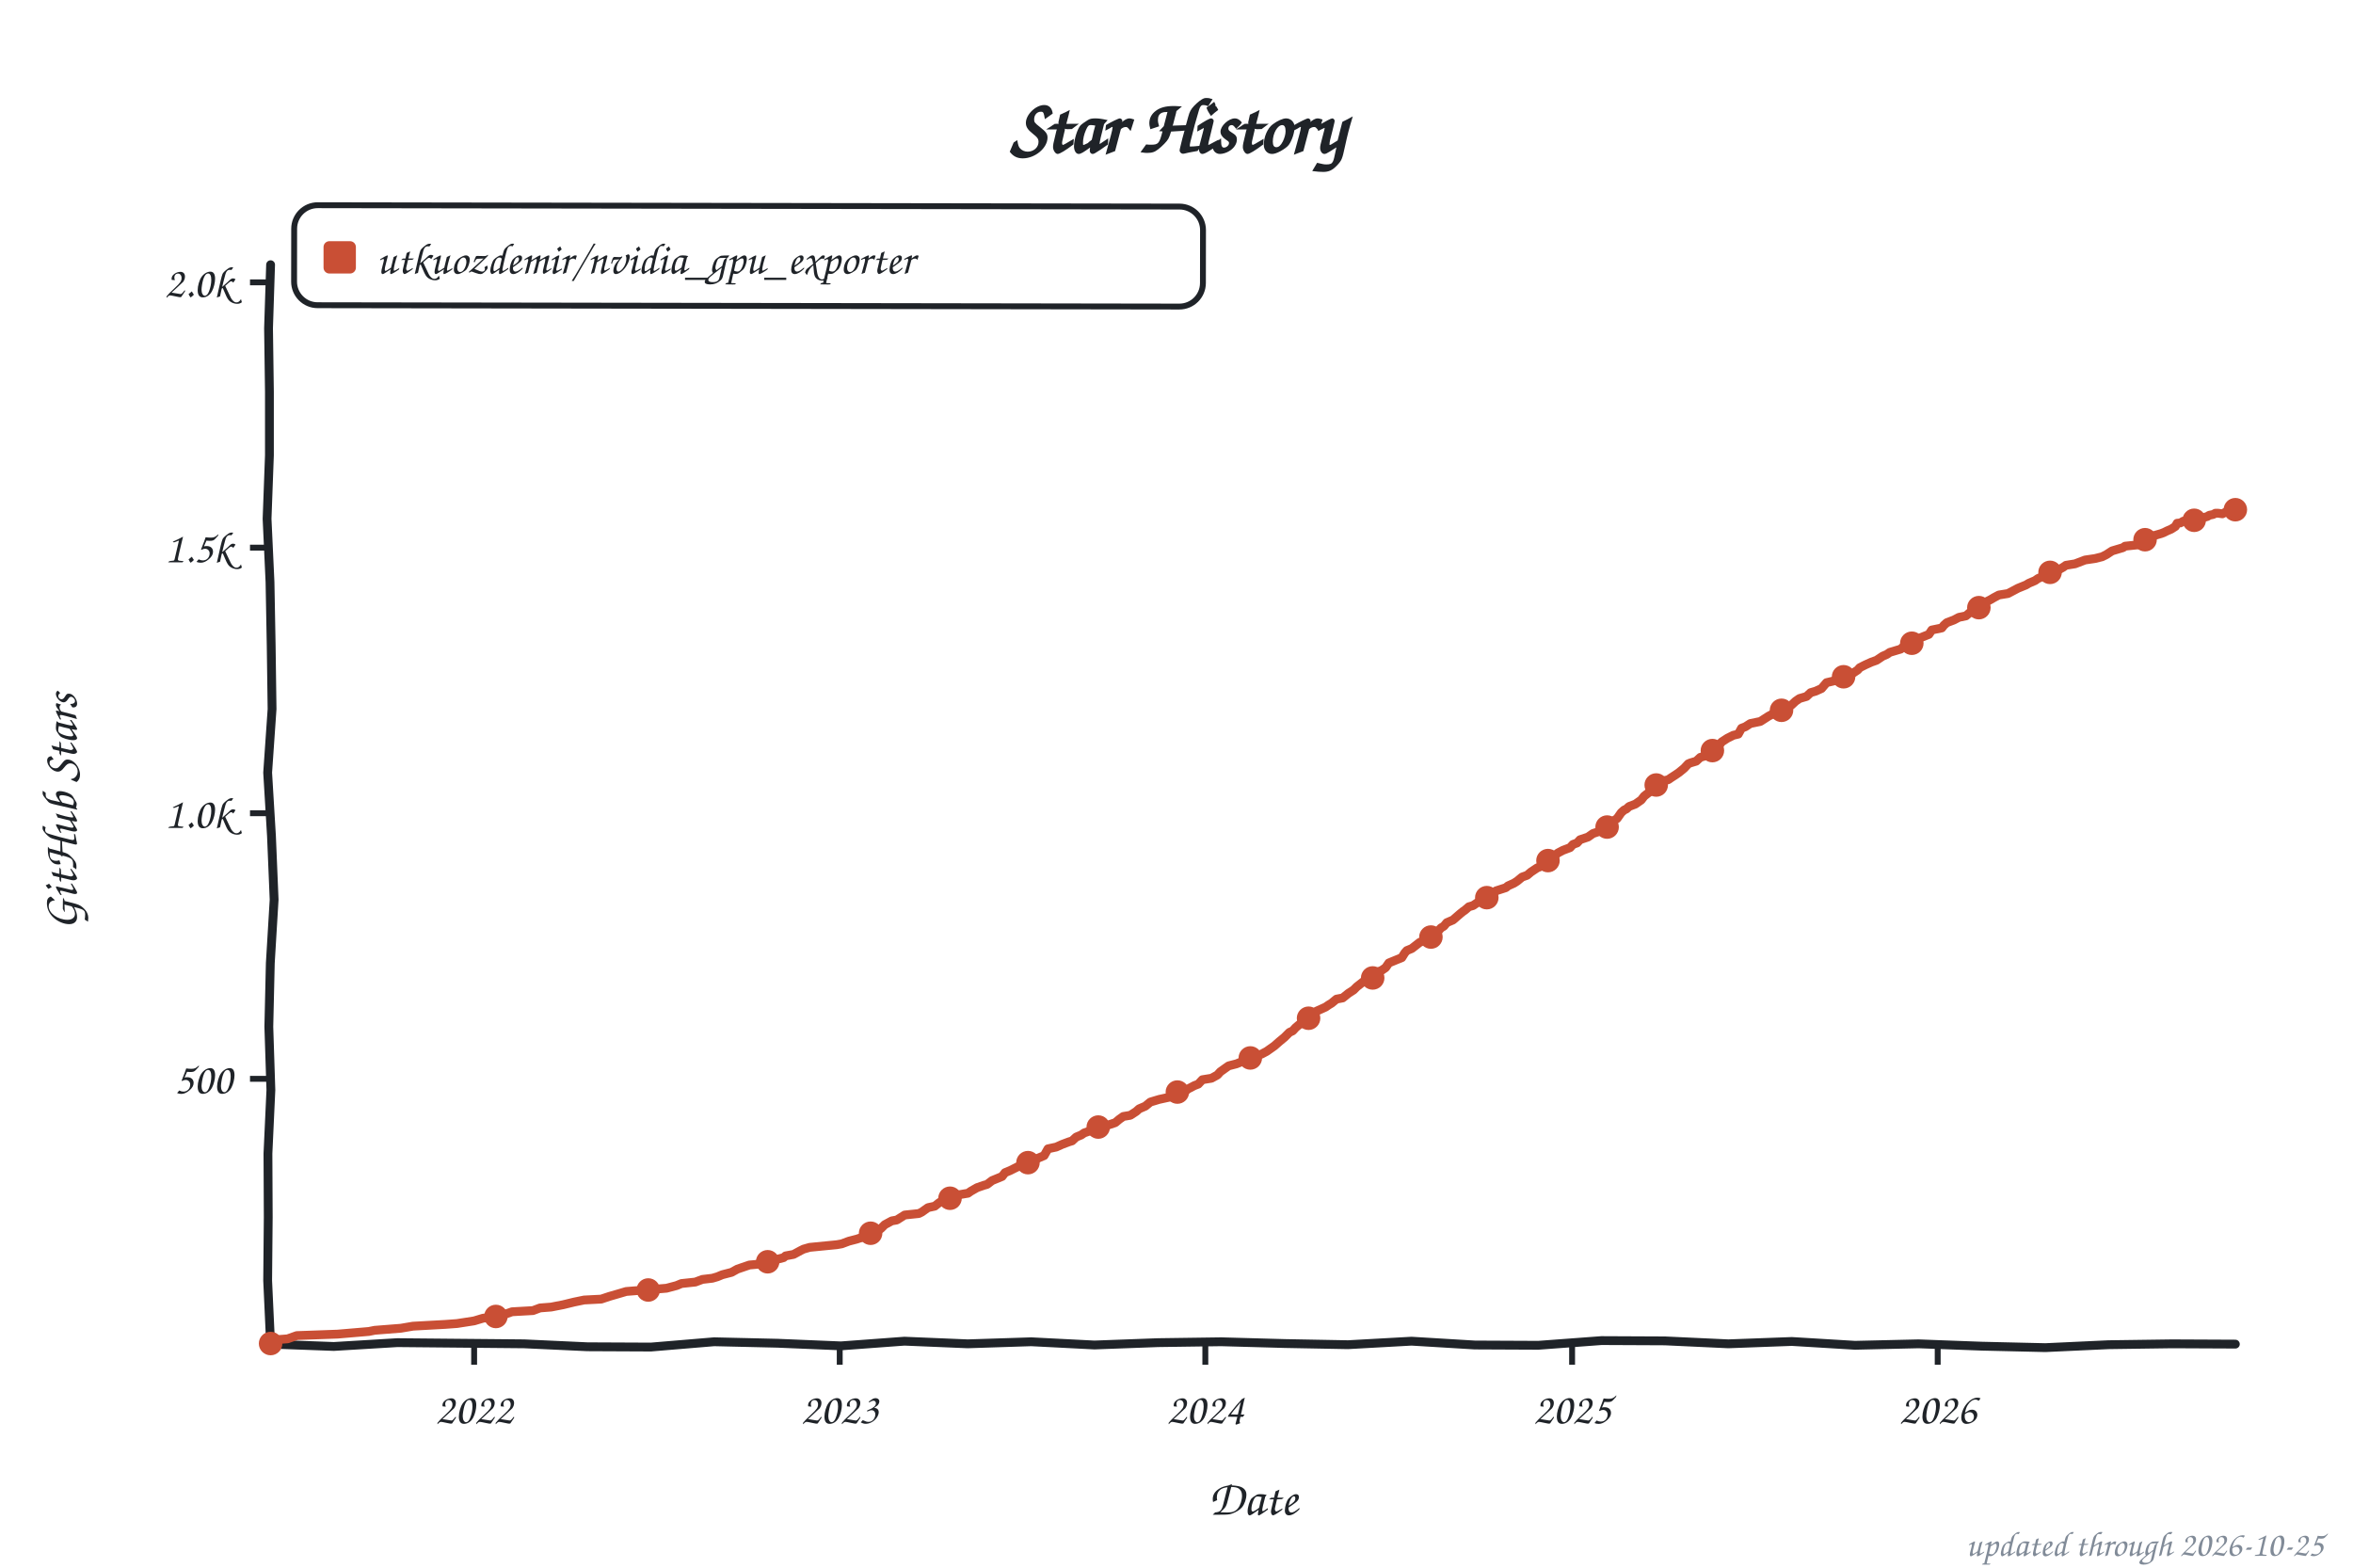
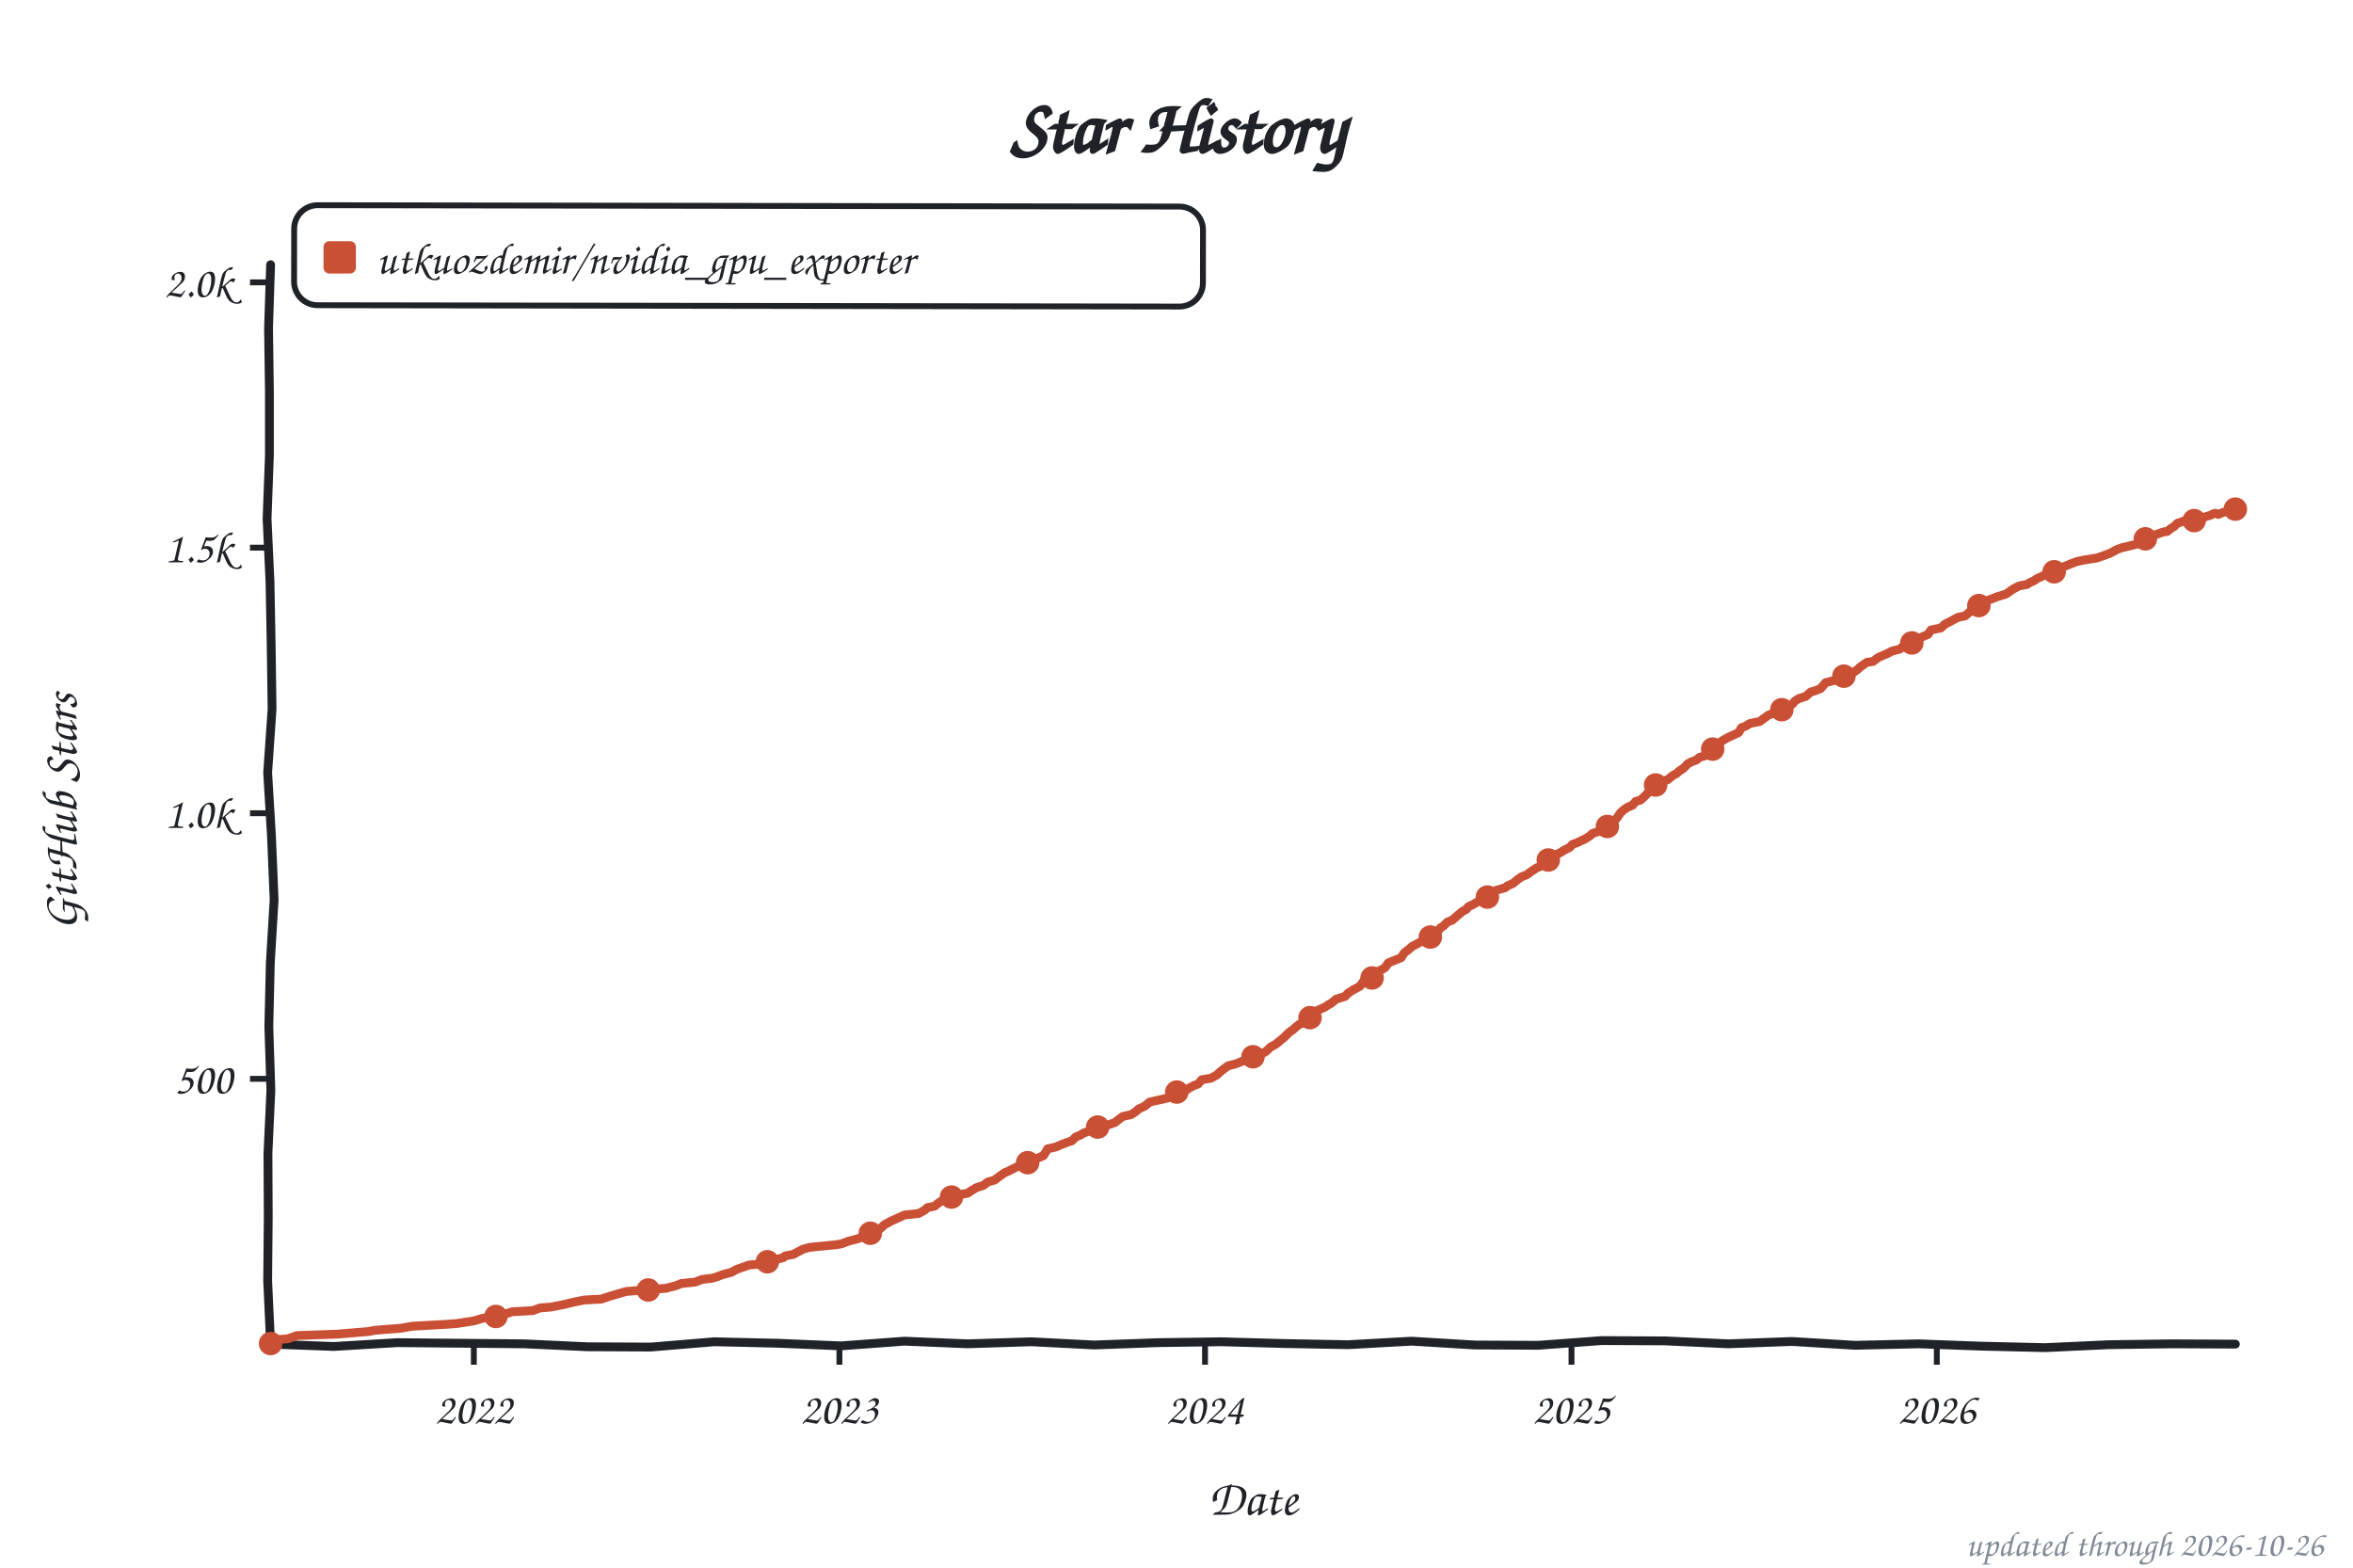
<svg xmlns="http://www.w3.org/2000/svg" width="800" height="533" viewBox="0 0 800 533" role="img" aria-label="Star history of utkuozdemir/nvidia_gpu_exporter">
  <style>text{font-family:"Comic Sans MS","Chalkboard SE","Comic Neue","Marker Felt",cursive}</style>
  <text x="400" y="52" font-size="26" font-weight="bold" text-anchor="middle" fill="#1f2328">Star History</text>
  <rect x="100" y="70" width="309" height="34" rx="8" fill="none" stroke="#1f2328" stroke-width="2" transform="rotate(0.09 254 87)" />
  <rect x="110" y="82" width="11" height="11" rx="2" fill="#c94f35" />
  <text x="128" y="93" font-size="15" fill="#1f2328" textLength="270" lengthAdjust="spacingAndGlyphs">utkuozdemir/nvidia_gpu_exporter</text>
  <line x1="85" y1="366.8" x2="92" y2="366.8" stroke="#1f2328" stroke-width="2" />
  <text x="79" y="371.8" font-size="15" text-anchor="end" fill="#1f2328">500</text>
  <line x1="85" y1="276.5" x2="92" y2="276.5" stroke="#1f2328" stroke-width="2" />
  <text x="79" y="281.5" font-size="15" text-anchor="end" fill="#1f2328">1.0k</text>
  <line x1="85" y1="186.2" x2="92" y2="186.2" stroke="#1f2328" stroke-width="2" />
  <text x="79" y="191.2" font-size="15" text-anchor="end" fill="#1f2328">1.5k</text>
  <line x1="85" y1="96.0" x2="92" y2="96.0" stroke="#1f2328" stroke-width="2" />
  <text x="79" y="101.0" font-size="15" text-anchor="end" fill="#1f2328">2.0k</text>
-   <line x1="161.2" y1="457" x2="161.2" y2="464" stroke="#1f2328" stroke-width="2" />
-   <text x="161.2" y="484" font-size="15" text-anchor="middle" fill="#1f2328">2022</text>
-   <line x1="285.5" y1="457" x2="285.5" y2="464" stroke="#1f2328" stroke-width="2" />
-   <text x="285.5" y="484" font-size="15" text-anchor="middle" fill="#1f2328">2023</text>
-   <line x1="409.8" y1="457" x2="409.8" y2="464" stroke="#1f2328" stroke-width="2" />
-   <text x="409.8" y="484" font-size="15" text-anchor="middle" fill="#1f2328">2024</text>
-   <line x1="534.5" y1="457" x2="534.5" y2="464" stroke="#1f2328" stroke-width="2" />
-   <text x="534.5" y="484" font-size="15" text-anchor="middle" fill="#1f2328">2025</text>
-   <line x1="658.8" y1="457" x2="658.8" y2="464" stroke="#1f2328" stroke-width="2" />
-   <text x="658.8" y="484" font-size="15" text-anchor="middle" fill="#1f2328">2026</text>
+   <line x1="161.1" y1="457" x2="161.1" y2="464" stroke="#1f2328" stroke-width="2" />
+   <text x="161.1" y="484" font-size="15" text-anchor="middle" fill="#1f2328">2022</text>
+   <line x1="285.4" y1="457" x2="285.4" y2="464" stroke="#1f2328" stroke-width="2" />
+   <text x="285.4" y="484" font-size="15" text-anchor="middle" fill="#1f2328">2023</text>
+   <line x1="409.7" y1="457" x2="409.7" y2="464" stroke="#1f2328" stroke-width="2" />
+   <text x="409.7" y="484" font-size="15" text-anchor="middle" fill="#1f2328">2024</text>
+   <line x1="534.3" y1="457" x2="534.3" y2="464" stroke="#1f2328" stroke-width="2" />
+   <text x="534.3" y="484" font-size="15" text-anchor="middle" fill="#1f2328">2025</text>
+   <line x1="658.5" y1="457" x2="658.5" y2="464" stroke="#1f2328" stroke-width="2" />
+   <text x="658.5" y="484" font-size="15" text-anchor="middle" fill="#1f2328">2026</text>
  <text x="426" y="515" font-size="17" text-anchor="middle" fill="#1f2328">Date</text>
  <text x="26" y="276" font-size="17" text-anchor="middle" fill="#1f2328" transform="rotate(-90 26 276)">GitHub Stars</text>
  <path d="M 92.0,90.0 L 91.3,111.6 L 91.6,133.2 L 91.6,154.8 L 90.8,176.4 L 91.8,197.9 L 92.2,219.5 L 92.5,241.1 L 91.0,262.7 L 92.3,284.3 L 93.2,305.9 L 91.9,327.5 L 91.4,349.1 L 92.1,370.6 L 91.1,392.2 L 91.2,413.8 L 91.0,435.4 L 92.0,457.0 L 113.5,457.8 L 135.1,456.5 L 156.6,456.7 L 178.2,456.9 L 199.7,457.9 L 221.3,458.0 L 242.8,456.2 L 264.4,456.7 L 285.9,457.6 L 307.5,456.0 L 329.0,456.9 L 350.6,456.2 L 372.1,457.3 L 393.7,456.5 L 415.2,456.2 L 436.8,456.8 L 458.3,457.2 L 479.9,456.0 L 501.4,457.3 L 523.0,457.4 L 544.5,455.8 L 566.1,455.9 L 587.6,456.9 L 609.2,456.1 L 630.7,457.4 L 652.3,456.9 L 673.8,457.7 L 695.4,458.2 L 716.9,457.2 L 738.5,456.9 L 760.0,457.0" fill="none" stroke="#1f2328" stroke-width="3" stroke-linecap="round" stroke-linejoin="round" />
-   <path d="M 92.0,456.8 L 92.7,455.6 L 97.8,455.2 L 100.9,454.1 L 114.8,453.6 L 125.4,452.7 L 127.4,452.3 L 136.3,451.6 L 140.4,450.9 L 151.3,450.3 L 155.4,450.0 L 161.2,449.1 L 164.2,448.2 L 168.6,447.6 L 172.1,446.7 L 174.1,446.0 L 181.2,445.6 L 183.6,444.7 L 187.4,444.4 L 191.5,443.6 L 195.2,442.7 L 198.6,442.0 L 204.4,441.7 L 207.1,440.8 L 210.2,439.9 L 212.9,439.1 L 221.8,438.4 L 226.6,438.0 L 230.0,437.1 L 231.7,436.4 L 236.4,435.9 L 238.8,435.0 L 242.2,434.6 L 243.9,434.1 L 245.6,433.4 L 248.7,432.6 L 250.7,431.5 L 254.8,430.1 L 259.3,429.7 L 261.0,429.0 L 266.4,427.6 L 267.1,427.0 L 269.8,426.5 L 272.2,425.2 L 273.2,424.7 L 275.3,424.1 L 284.5,423.2 L 286.2,422.9 L 288.6,422.0 L 291.3,421.3 L 294.0,420.4 L 295.4,419.8 L 297.4,419.1 L 299.5,417.7 L 300.8,416.4 L 303.2,415.1 L 304.9,414.8 L 307.6,413.1 L 312.4,412.6 L 313.4,412.1 L 315.5,410.6 L 317.8,410.1 L 319.2,409.0 L 320.9,407.9 L 322.6,407.5 L 324.3,406.5 L 329.1,405.7 L 330.1,405.0 L 332.2,403.8 L 334.5,403.0 L 335.6,402.7 L 337.3,401.4 L 340.7,400.0 L 341.7,398.7 L 343.4,398.0 L 344.8,397.3 L 347.8,395.8 L 349.5,395.3 L 351.2,394.5 L 355.0,392.9 L 356.3,390.6 L 359.1,390.0 L 361.1,389.1 L 363.5,388.2 L 364.5,387.9 L 365.9,386.6 L 367.6,385.9 L 368.6,385.2 L 370.3,384.6 L 372.3,383.9 L 373.4,383.2 L 376.8,382.5 L 379.2,381.7 L 380.5,380.6 L 381.9,379.6 L 384.3,379.2 L 386.3,377.9 L 387.3,377.0 L 389.4,376.1 L 391.1,374.7 L 394.1,373.8 L 398.2,372.9 L 399.3,371.6 L 403.3,370.7 L 404.0,370.2 L 406.1,369.1 L 407.4,368.6 L 408.8,367.1 L 411.9,366.6 L 413.9,365.5 L 414.9,364.4 L 417.7,362.4 L 420.4,361.7 L 422.1,361.0 L 423.4,360.6 L 425.1,359.7 L 426.9,359.0 L 428.9,358.4 L 430.6,357.5 L 431.6,356.8 L 433.3,355.6 L 435.0,354.1 L 436.7,352.7 L 438.4,351.0 L 439.5,350.5 L 440.5,349.4 L 441.8,348.3 L 443.9,347.6 L 444.9,346.2 L 446.3,345.5 L 447.6,343.8 L 450.7,342.4 L 451.7,341.7 L 452.7,341.1 L 454.4,339.7 L 456.5,339.3 L 458.5,337.7 L 460.2,336.6 L 461.3,335.5 L 463.6,333.7 L 465.7,332.6 L 467.0,332.1 L 468.1,330.6 L 469.8,329.9 L 471.1,329.0 L 472.2,327.4 L 473.9,326.7 L 476.6,325.6 L 477.6,324.0 L 478.3,323.2 L 480.0,322.5 L 482.7,320.4 L 483.7,320.0 L 485.1,319.1 L 487.1,318.4 L 488.2,317.5 L 489.9,315.5 L 490.9,314.9 L 491.9,313.7 L 494.0,312.8 L 496.3,310.8 L 497.4,309.9 L 498.0,309.5 L 499.4,308.3 L 500.8,307.9 L 503.8,305.9 L 505.5,305.2 L 507.2,304.5 L 508.6,302.9 L 512.0,301.8 L 512.7,301.2 L 514.7,300.3 L 515.8,299.6 L 517.5,298.2 L 519.2,297.6 L 520.5,296.5 L 522.6,295.1 L 523.6,294.7 L 525.3,292.9 L 526.3,292.6 L 528.0,291.1 L 528.7,290.8 L 529.7,290.0 L 531.4,289.1 L 533.8,288.2 L 534.8,287.1 L 536.2,286.6 L 537.2,285.5 L 539.9,284.6 L 541.6,283.4 L 544.0,282.6 L 545.4,281.9 L 546.8,281.0 L 548.1,279.4 L 549.8,278.3 L 551.2,276.3 L 552.2,275.4 L 552.9,275.1 L 553.9,274.2 L 556.0,273.4 L 558.0,272.0 L 559.0,270.7 L 560.4,269.6 L 561.1,269.1 L 562.8,267.1 L 565.5,265.5 L 567.2,265.1 L 568.2,264.4 L 569.6,263.5 L 570.9,262.6 L 572.6,261.2 L 574.0,259.7 L 574.7,259.4 L 576.7,258.8 L 578.1,257.5 L 579.8,257.0 L 581.2,255.7 L 582.2,255.2 L 584.2,253.9 L 585.3,252.3 L 587.3,251.0 L 589.3,250.0 L 591.0,249.6 L 592.1,247.6 L 593.4,247.1 L 595.1,246.0 L 598.5,245.3 L 601.3,243.5 L 603.0,242.6 L 604.7,241.7 L 606.4,240.9 L 608.4,240.2 L 609.1,239.7 L 610.5,238.4 L 611.8,237.5 L 614.2,236.8 L 615.6,235.5 L 617.3,235.0 L 619.3,234.1 L 621.0,232.1 L 622.7,231.7 L 624.8,231.2 L 626.5,230.5 L 627.1,229.9 L 629.5,229.2 L 631.6,227.8 L 632.3,227.0 L 634.3,226.0 L 636.3,225.1 L 638.0,224.5 L 640.1,223.1 L 641.5,222.5 L 642.5,221.8 L 646.2,220.7 L 647.2,219.8 L 649.3,218.9 L 651.0,218.4 L 653.0,216.8 L 655.8,215.7 L 656.8,214.2 L 660.2,213.5 L 660.9,212.6 L 661.9,211.7 L 664.3,210.8 L 666.0,209.9 L 668.4,209.4 L 670.4,207.7 L 671.8,207.4 L 673.1,205.9 L 674.2,205.2 L 676.9,203.8 L 677.9,203.2 L 679.6,202.3 L 682.7,201.8 L 686.1,200.0 L 688.8,198.9 L 689.8,198.3 L 691.9,197.4 L 692.9,196.7 L 694.9,195.8 L 696.3,195.5 L 698.7,194.4 L 701.4,192.9 L 702.4,192.2 L 705.5,191.7 L 708.9,190.4 L 712.3,189.9 L 714.7,189.3 L 716.1,188.6 L 718.1,187.3 L 721.8,186.2 L 722.5,185.7 L 727.3,185.2 L 728.3,184.3 L 729.7,183.2 L 731.7,182.3 L 734.8,181.4 L 735.8,181.0 L 736.8,180.5 L 738.2,179.9 L 739.6,179.0 L 740.2,177.9 L 741.3,177.8 L 742.3,177.2 L 744.0,177.6 L 744.7,177.4 L 745.7,176.9 L 746.7,176.5 L 747.7,176.7 L 749.1,176.0 L 750.5,175.6 L 751.1,175.2 L 752.5,174.9 L 753.2,174.5 L 754.2,174.5 L 755.6,174.7 L 756.9,174.0 L 758.0,174.0 L 758.6,173.8 L 760.0,173.3" fill="none" stroke="#c94f35" stroke-width="3" stroke-linecap="round" stroke-linejoin="round" />
+   <path d="M 92.0,456.8 L 92.7,455.6 L 97.8,455.2 L 100.9,454.1 L 114.8,453.6 L 125.4,452.7 L 127.4,452.3 L 136.3,451.6 L 140.3,450.9 L 151.2,450.3 L 155.3,450.0 L 161.1,449.1 L 164.2,448.2 L 168.6,447.6 L 172.0,446.7 L 174.1,446.0 L 181.2,445.6 L 183.6,444.7 L 187.3,444.4 L 191.4,443.6 L 195.2,442.7 L 198.6,442.0 L 204.4,441.7 L 207.1,440.8 L 210.1,439.9 L 212.9,439.1 L 221.7,438.4 L 226.5,438.0 L 229.9,437.1 L 231.6,436.4 L 236.4,435.9 L 238.7,435.0 L 242.1,434.6 L 243.8,434.1 L 245.6,433.4 L 248.6,432.6 L 250.7,431.5 L 254.7,430.1 L 259.2,429.7 L 260.9,429.0 L 266.3,427.6 L 267.0,427.0 L 269.7,426.5 L 272.1,425.2 L 273.1,424.7 L 275.2,424.1 L 284.4,423.2 L 286.1,422.9 L 288.5,422.0 L 291.2,421.3 L 293.9,420.4 L 295.3,419.8 L 297.3,419.1 L 299.3,417.7 L 300.7,416.4 L 303.1,415.1 L 305.1,414.2 L 307.5,413.1 L 312.3,412.6 L 314.3,411.5 L 315.3,410.6 L 317.7,410.1 L 319.1,409.0 L 320.8,407.9 L 322.5,407.5 L 324.2,406.5 L 329.0,405.7 L 330.0,405.0 L 332.0,403.8 L 334.4,403.0 L 335.8,401.9 L 338.2,401.2 L 338.8,400.7 L 341.6,398.7 L 342.6,398.3 L 344.6,397.3 L 347.7,395.8 L 350.1,394.9 L 351.1,394.5 L 354.8,392.9 L 356.2,390.6 L 358.9,390.0 L 361.0,389.1 L 363.4,388.2 L 364.4,387.9 L 365.7,386.6 L 367.4,385.9 L 368.5,385.2 L 370.2,384.6 L 372.2,383.9 L 374.2,382.8 L 376.6,382.5 L 379.0,381.7 L 380.4,380.6 L 381.7,379.6 L 384.5,379.0 L 386.2,377.9 L 387.2,377.0 L 389.2,376.1 L 390.9,374.7 L 396.7,373.4 L 398.1,372.9 L 399.1,371.6 L 403.2,370.7 L 404.2,370.0 L 405.9,369.1 L 407.3,368.6 L 408.6,367.1 L 411.7,366.6 L 413.7,365.5 L 415.1,364.2 L 417.5,362.4 L 420.2,361.7 L 421.9,361.0 L 423.6,360.4 L 425.0,359.7 L 426.7,359.0 L 428.7,358.4 L 430.4,357.5 L 432.1,355.9 L 433.5,355.2 L 434.9,354.1 L 436.6,352.7 L 438.3,351.0 L 439.6,350.1 L 440.6,349.2 L 441.7,348.3 L 443.7,347.6 L 444.7,346.2 L 446.8,344.0 L 447.8,343.6 L 450.5,342.4 L 451.5,341.7 L 452.6,341.1 L 454.3,339.7 L 457.3,338.8 L 458.3,337.7 L 460.0,336.6 L 462.4,335.3 L 463.5,333.7 L 465.5,332.6 L 466.9,332.1 L 467.9,330.6 L 469.9,329.6 L 470.9,329.0 L 472.0,327.4 L 473.7,326.7 L 476.4,325.6 L 477.4,324.0 L 479.1,322.7 L 480.1,321.8 L 481.8,320.9 L 483.5,320.0 L 485.2,318.9 L 487.3,318.2 L 488.6,317.1 L 489.7,315.5 L 490.7,314.9 L 492.1,313.5 L 493.8,312.8 L 496.1,310.8 L 497.2,309.9 L 498.5,309.2 L 499.2,308.3 L 500.9,307.5 L 503.6,305.9 L 505.3,305.2 L 507.0,304.5 L 508.7,302.7 L 511.8,301.8 L 512.5,301.2 L 514.5,300.3 L 515.9,299.1 L 517.2,298.2 L 519.3,297.3 L 520.3,296.5 L 522.4,295.1 L 523.4,294.7 L 525.1,292.9 L 526.4,292.4 L 527.8,291.1 L 528.5,290.8 L 530.5,289.9 L 531.9,289.0 L 533.6,288.2 L 534.6,287.1 L 536.0,286.6 L 539.0,285.2 L 540.7,284.1 L 541.4,283.4 L 543.8,282.6 L 545.2,281.9 L 547.2,279.9 L 548.6,279.2 L 549.6,278.3 L 551.0,276.3 L 552.0,275.4 L 553.3,274.5 L 555.0,273.8 L 556.1,272.5 L 557.8,272.0 L 559.5,270.4 L 560.5,269.3 L 561.5,268.2 L 562.5,267.1 L 565.3,265.5 L 567.0,265.1 L 568.7,263.7 L 570.0,263.0 L 571.0,262.1 L 572.4,261.2 L 573.8,259.7 L 575.1,259.0 L 576.8,258.4 L 577.8,257.5 L 579.6,257.0 L 580.9,255.7 L 582.3,254.7 L 584.0,253.9 L 585.3,252.0 L 587.0,251.0 L 589.1,250.0 L 591.1,249.1 L 592.1,247.4 L 593.5,246.9 L 594.9,246.0 L 598.3,245.3 L 601.3,243.1 L 603.4,242.4 L 604.4,241.7 L 607.1,240.8 L 608.2,240.2 L 609.5,239.3 L 610.2,238.4 L 611.6,237.5 L 613.9,236.8 L 615.6,235.3 L 617.3,234.8 L 619.0,234.1 L 620.7,232.1 L 623.5,231.4 L 624.8,231.0 L 626.2,230.5 L 628.6,229.8 L 629.6,229.0 L 631.6,227.6 L 632.3,226.9 L 634.7,225.2 L 636.8,224.9 L 638.5,223.6 L 640.5,222.7 L 641.5,222.3 L 643.2,221.4 L 645.9,220.7 L 647.0,219.8 L 649.0,218.9 L 651.4,217.3 L 653.4,216.6 L 655.5,215.7 L 656.5,214.2 L 659.9,213.5 L 661.3,212.2 L 663.3,211.2 L 664.0,210.8 L 665.7,209.9 L 668.1,209.4 L 670.1,207.7 L 671.8,207.2 L 672.8,205.9 L 674.5,205.0 L 675.9,204.1 L 679.0,202.9 L 682.0,202.0 L 684.4,200.3 L 686.5,199.2 L 689.2,198.7 L 689.9,198.2 L 691.6,197.4 L 692.6,196.7 L 694.6,195.8 L 696.7,194.6 L 699.1,193.3 L 701.1,192.9 L 703.8,191.8 L 706.2,190.9 L 708.6,190.4 L 713.0,189.7 L 714.7,189.1 L 717.4,188.1 L 719.8,186.8 L 721.5,186.2 L 725.3,185.3 L 727.3,184.8 L 728.3,184.1 L 730.0,182.8 L 732.1,182.1 L 735.1,181.0 L 735.8,180.8 L 736.8,180.7 L 738.2,179.6 L 739.2,179.0 L 740.3,177.9 L 741.3,177.6 L 742.3,177.2 L 743.7,177.6 L 744.7,177.2 L 746.0,177.0 L 746.7,176.5 L 748.1,176.1 L 749.1,176.0 L 750.1,175.6 L 751.5,175.2 L 752.5,174.7 L 753.2,174.5 L 754.2,174.9 L 755.9,174.2 L 756.6,174.0 L 757.6,174.0 L 759.3,173.3 L 760.0,173.1" fill="none" stroke="#c94f35" stroke-width="3" stroke-linecap="round" stroke-linejoin="round" />
  <circle cx="92.0" cy="456.8" r="4" fill="#c94f35" />
  <circle cx="168.6" cy="447.6" r="4" fill="#c94f35" />
  <circle cx="220.4" cy="438.6" r="4" fill="#c94f35" />
-   <circle cx="261.0" cy="429.0" r="4" fill="#c94f35" />
-   <circle cx="296.0" cy="419.3" r="4" fill="#c94f35" />
-   <circle cx="323.0" cy="407.4" r="4" fill="#c94f35" />
-   <circle cx="349.5" cy="395.3" r="4" fill="#c94f35" />
-   <circle cx="373.4" cy="383.2" r="4" fill="#c94f35" />
-   <circle cx="400.3" cy="371.3" r="4" fill="#c94f35" />
-   <circle cx="425.1" cy="359.7" r="4" fill="#c94f35" />
-   <circle cx="444.9" cy="346.2" r="4" fill="#c94f35" />
-   <circle cx="466.7" cy="332.5" r="4" fill="#c94f35" />
-   <circle cx="486.5" cy="318.6" r="4" fill="#c94f35" />
-   <circle cx="505.5" cy="305.2" r="4" fill="#c94f35" />
-   <circle cx="526.3" cy="292.6" r="4" fill="#c94f35" />
-   <circle cx="546.4" cy="281.2" r="4" fill="#c94f35" />
-   <circle cx="563.1" cy="266.9" r="4" fill="#c94f35" />
-   <circle cx="582.2" cy="255.2" r="4" fill="#c94f35" />
-   <circle cx="605.7" cy="241.5" r="4" fill="#c94f35" />
-   <circle cx="626.8" cy="230.1" r="4" fill="#c94f35" />
-   <circle cx="650.0" cy="218.7" r="4" fill="#c94f35" />
-   <circle cx="672.8" cy="206.6" r="4" fill="#c94f35" />
-   <circle cx="697.0" cy="194.6" r="4" fill="#c94f35" />
-   <circle cx="729.3" cy="183.5" r="4" fill="#c94f35" />
-   <circle cx="746.0" cy="176.9" r="4" fill="#c94f35" />
-   <circle cx="760.0" cy="173.3" r="4" fill="#c94f35" />
-   <text x="790" y="529" font-size="12" text-anchor="end" fill="#818b98">updated through 2026-10-25</text>
+   <circle cx="260.9" cy="429.0" r="4" fill="#c94f35" />
+   <circle cx="295.9" cy="419.3" r="4" fill="#c94f35" />
+   <circle cx="323.5" cy="407.0" r="4" fill="#c94f35" />
+   <circle cx="349.4" cy="395.3" r="4" fill="#c94f35" />
+   <circle cx="373.2" cy="383.2" r="4" fill="#c94f35" />
+   <circle cx="400.1" cy="371.3" r="4" fill="#c94f35" />
+   <circle cx="426.0" cy="359.3" r="4" fill="#c94f35" />
+   <circle cx="445.4" cy="346.0" r="4" fill="#c94f35" />
+   <circle cx="466.5" cy="332.5" r="4" fill="#c94f35" />
+   <circle cx="486.3" cy="318.6" r="4" fill="#c94f35" />
+   <circle cx="505.7" cy="305.0" r="4" fill="#c94f35" />
+   <circle cx="526.4" cy="292.4" r="4" fill="#c94f35" />
+   <circle cx="546.5" cy="281.0" r="4" fill="#c94f35" />
+   <circle cx="562.9" cy="266.9" r="4" fill="#c94f35" />
+   <circle cx="582.3" cy="254.7" r="4" fill="#c94f35" />
+   <circle cx="605.8" cy="241.3" r="4" fill="#c94f35" />
+   <circle cx="626.9" cy="229.9" r="4" fill="#c94f35" />
+   <circle cx="650.0" cy="218.6" r="4" fill="#c94f35" />
+   <circle cx="672.8" cy="205.9" r="4" fill="#c94f35" />
+   <circle cx="698.4" cy="194.4" r="4" fill="#c94f35" />
+   <circle cx="729.4" cy="183.2" r="4" fill="#c94f35" />
+   <circle cx="746.0" cy="177.0" r="4" fill="#c94f35" />
+   <circle cx="760.0" cy="173.1" r="4" fill="#c94f35" />
+   <text x="790" y="529" font-size="12" text-anchor="end" fill="#818b98">updated through 2026-10-26</text>
</svg>
